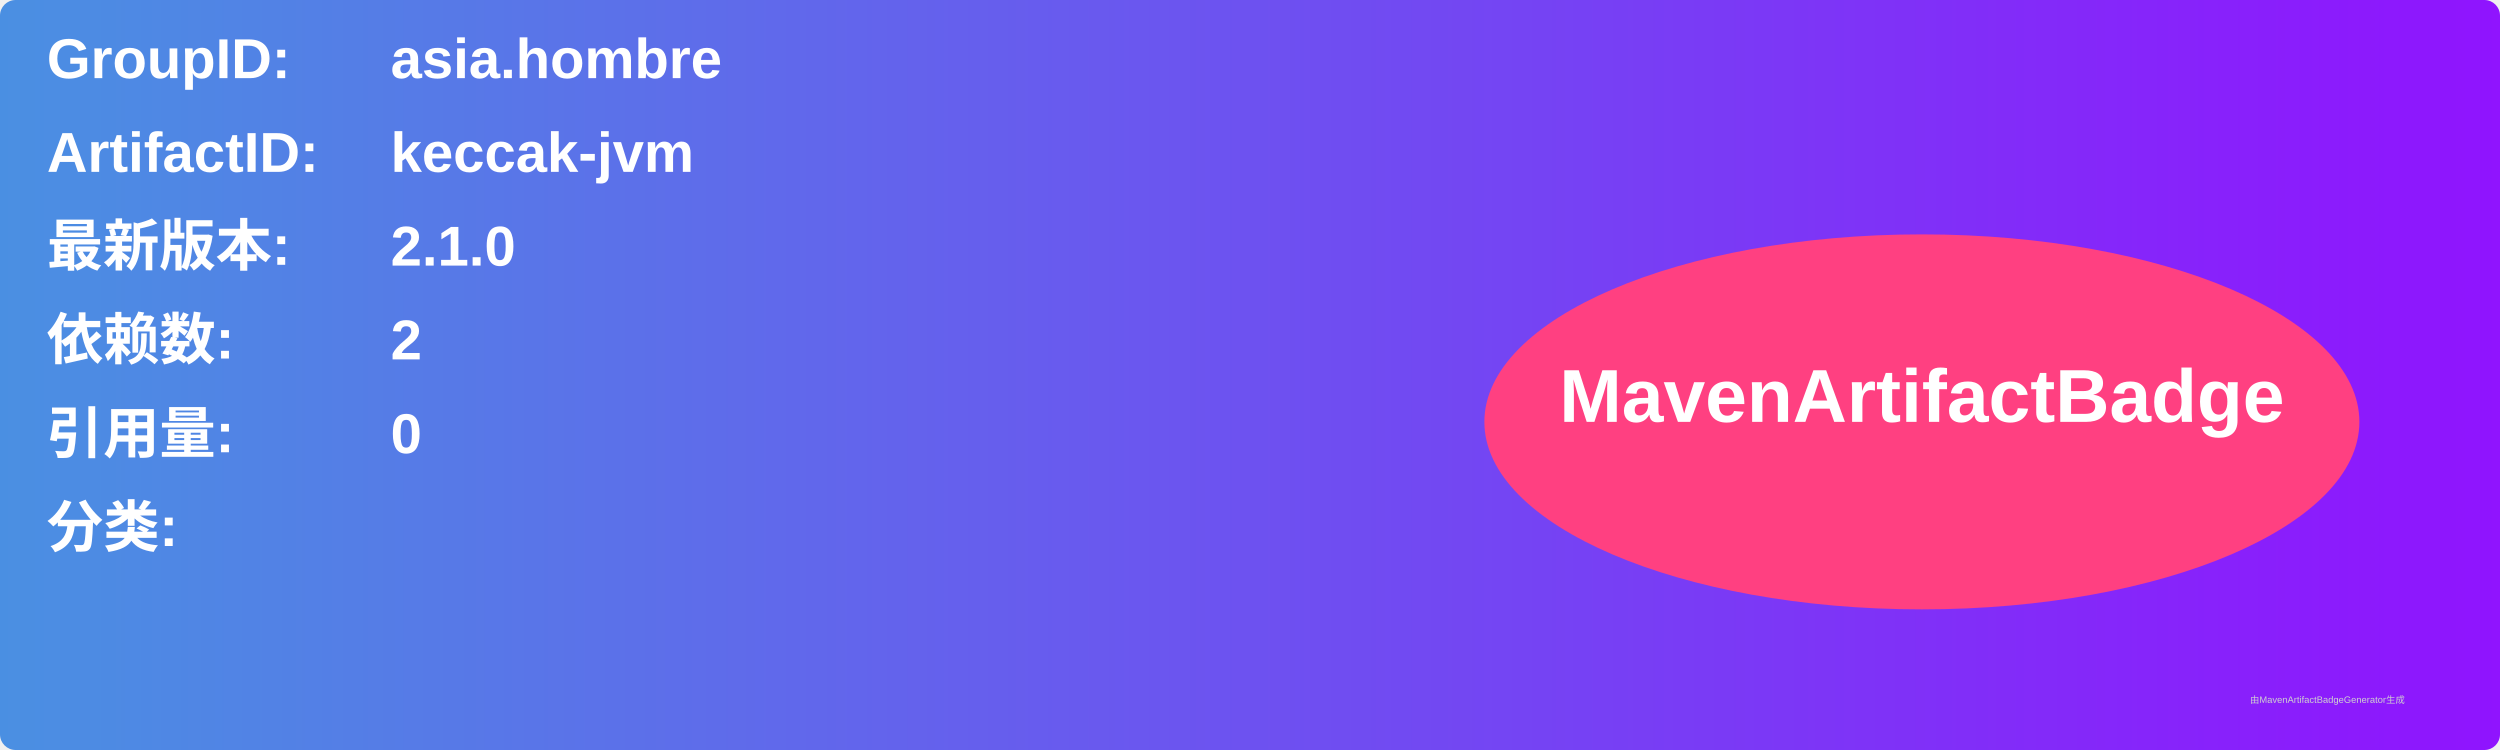
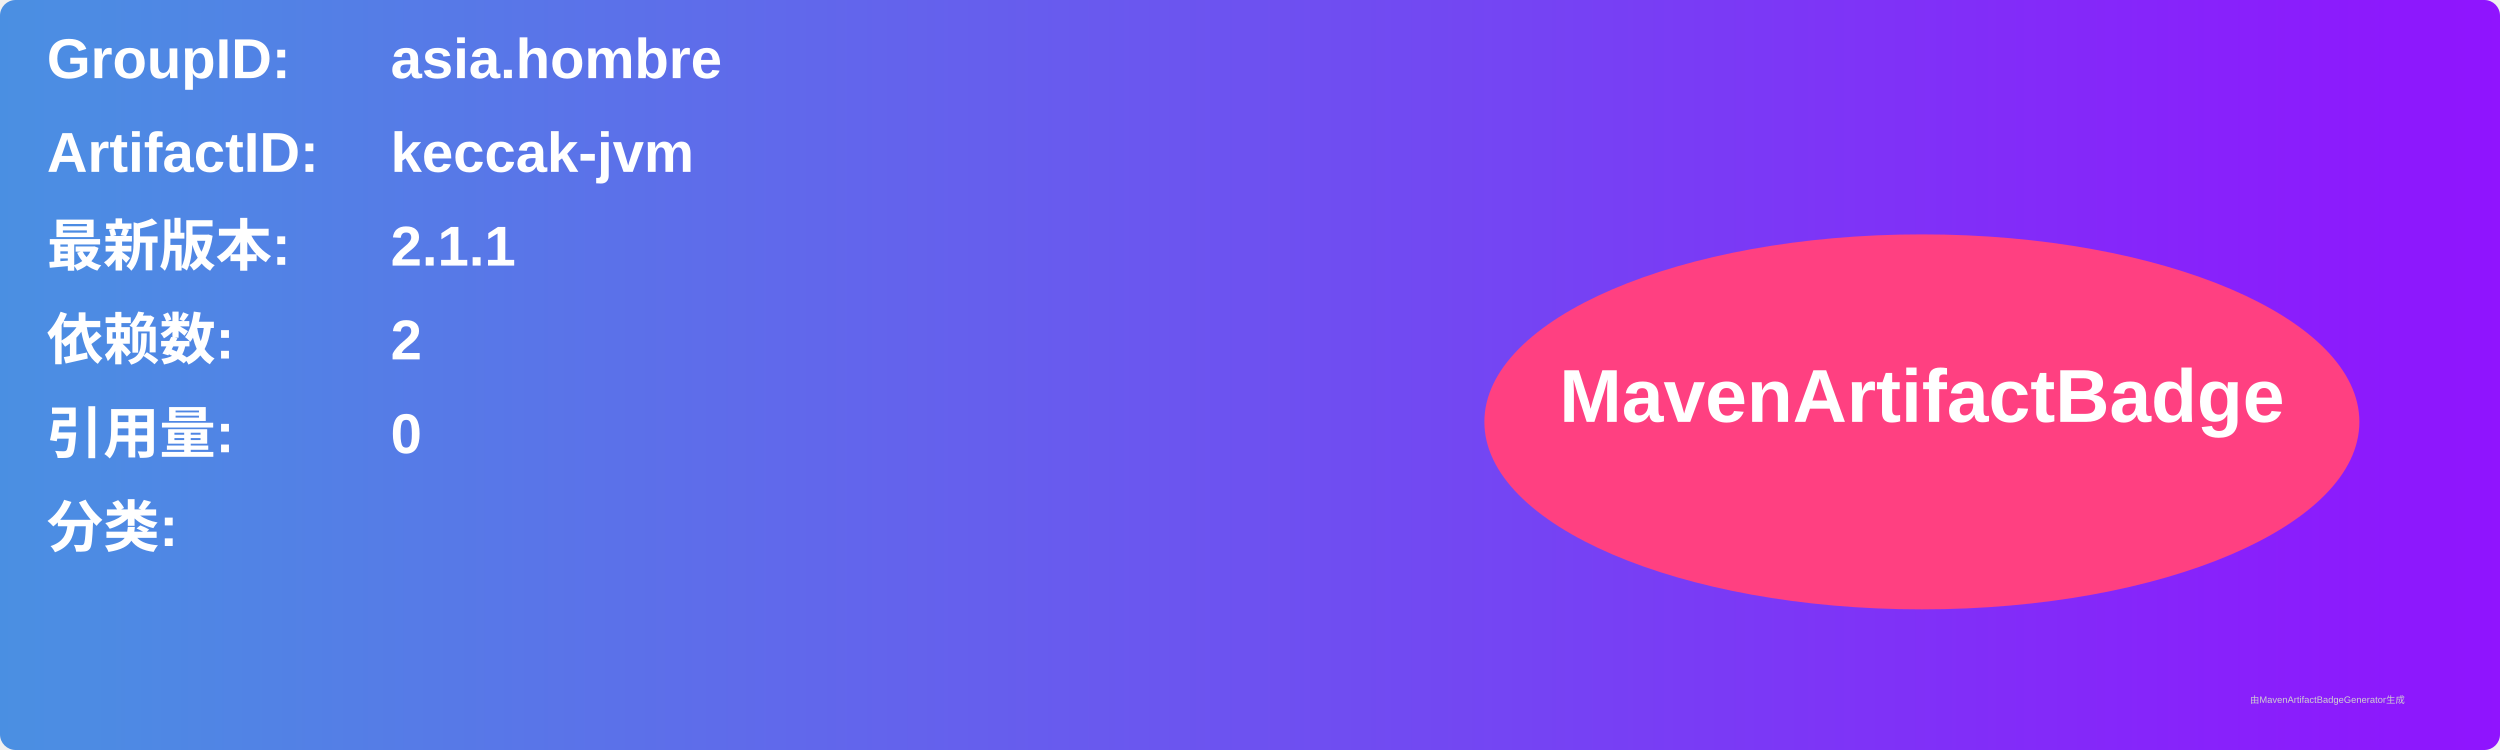
<svg xmlns="http://www.w3.org/2000/svg" width="800" height="240" viewBox="0 0 800 240">
  <linearGradient id="grad" x1="0%" y1="0%" x2="100%" y2="0%">
    <stop offset="0%" stop-color="#4a90e2" />
    <stop offset="100%" stop-color="#9013fe" />
  </linearGradient>
  <rect width="100%" height="100%" rx="5" ry="5" fill="url(#grad)" />
  <g transform="translate(15, 15)">
    <text x="0" y="10" font-family="Arial" font-size="18" fill="white" font-weight="bold" width="260">GroupID:</text>
    <text x="110" y="10" font-family="Arial" font-size="18" fill="white" font-weight="bold" width="460">asia.hombre</text>
    <text x="0" y="40" font-family="Arial" font-size="18" fill="white" font-weight="bold" width="260">ArtifactID:</text>
    <text x="110" y="40" font-family="Arial" font-size="18" fill="white" font-weight="bold" width="460">keccak-jvm</text>
    <text x="0" y="70" font-family="Arial" font-size="18" fill="white" font-weight="bold">最新版本:</text>
    <text x="110" y="70" font-family="Arial" font-size="18" fill="white" font-weight="bold">
-       <tspan font-weight="bold">2.1.0</tspan>
+       <tspan font-weight="bold">2.1.1</tspan>
    </text>
    <text x="0" y="100" font-family="Arial" font-size="18" fill="white" font-weight="bold">依赖数: </text>
    <text x="110" y="100" font-family="Arial" font-size="18" fill="white">
      <tspan font-weight="bold">2</tspan>
    </text>
    <text x="0" y="130" font-family="Arial" font-size="18" fill="white" font-weight="bold">引用量: </text>
    <text x="110" y="130" font-family="Arial" font-size="18" fill="white">
      <tspan font-weight="bold">0</tspan>
    </text>
    <text x="0" y="160" font-family="Arial" font-size="18" fill="white" font-weight="bold">分类:</text>
    <text x="10" y="190" font-family="Arial" font-size="10" fill="white">
      <tspan font-weight="bold" />
    </text>
    <ellipse cx="600" cy="120" rx="140" ry="60" fill="#ff4081" />
    <text x="600" y="120" text-anchor="middle" font-family="Arial" font-size="24" fill="white" font-weight="bold">MavenArtifactBadge</text>
  </g>
  <text x="720" y="225" font-family="Arial" font-size="3" fill="#d0d0d0">由MavenArtifactBadgeGenerator生成</text>
</svg>
